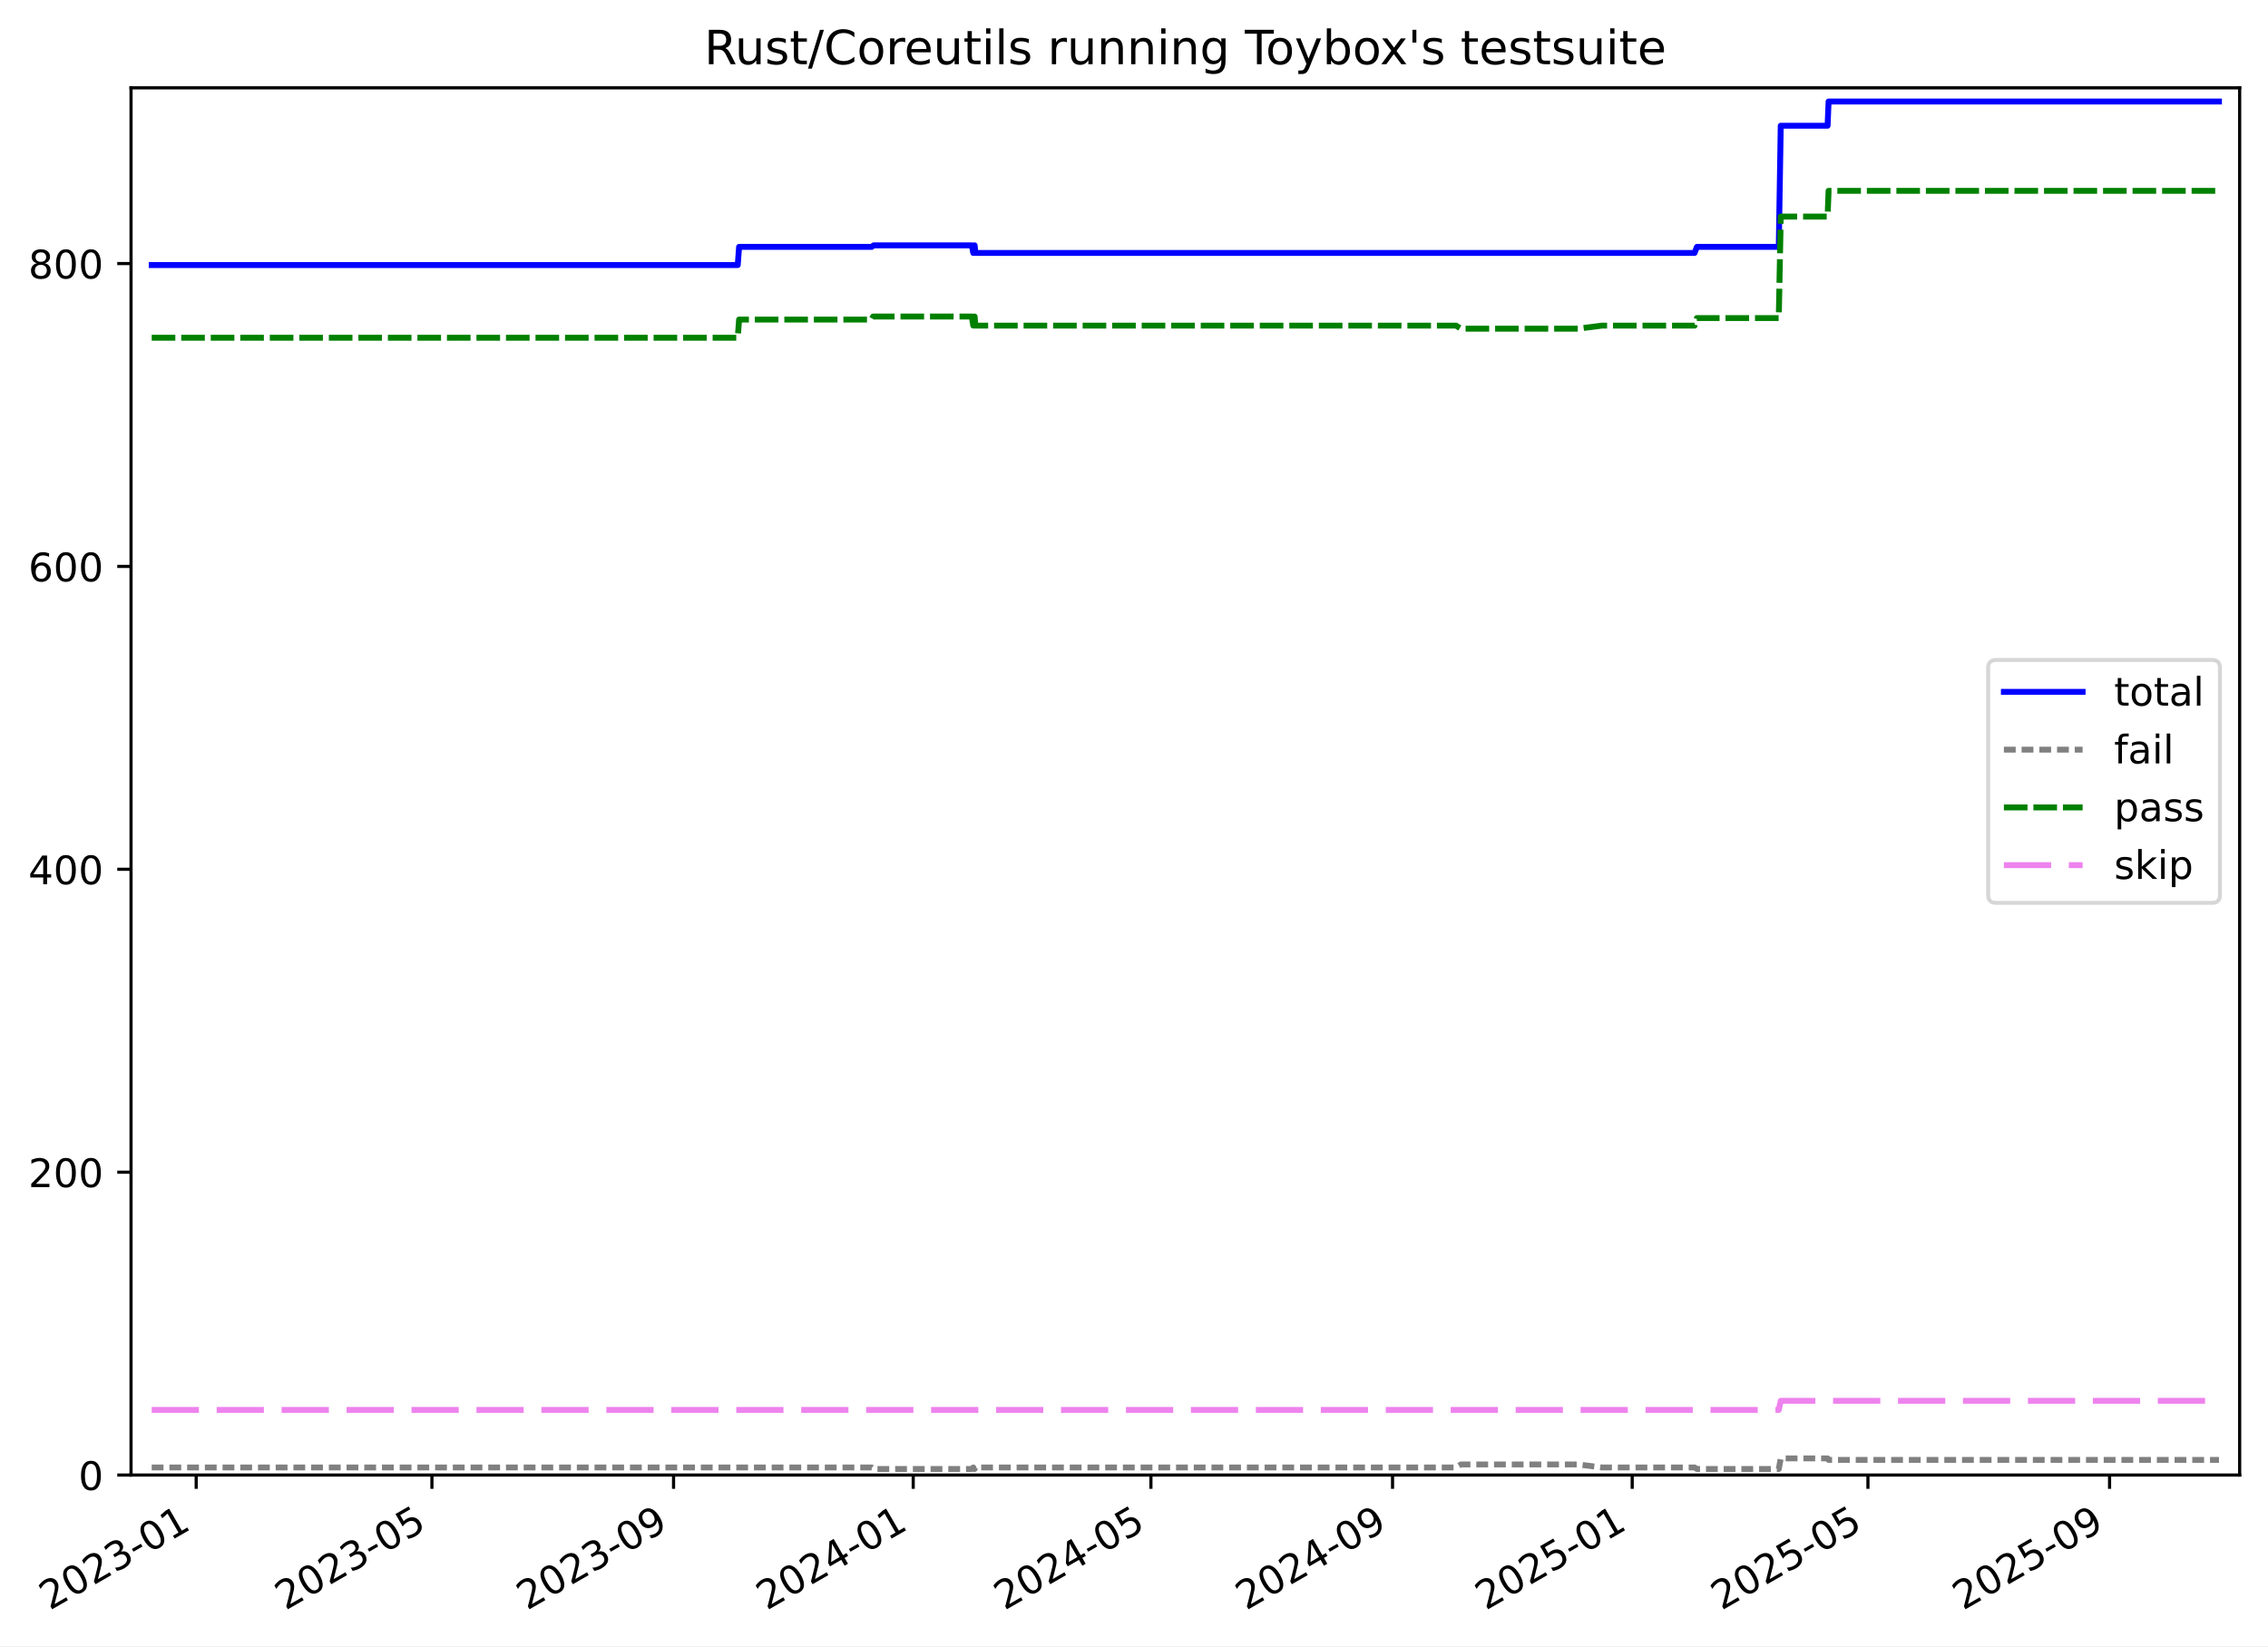
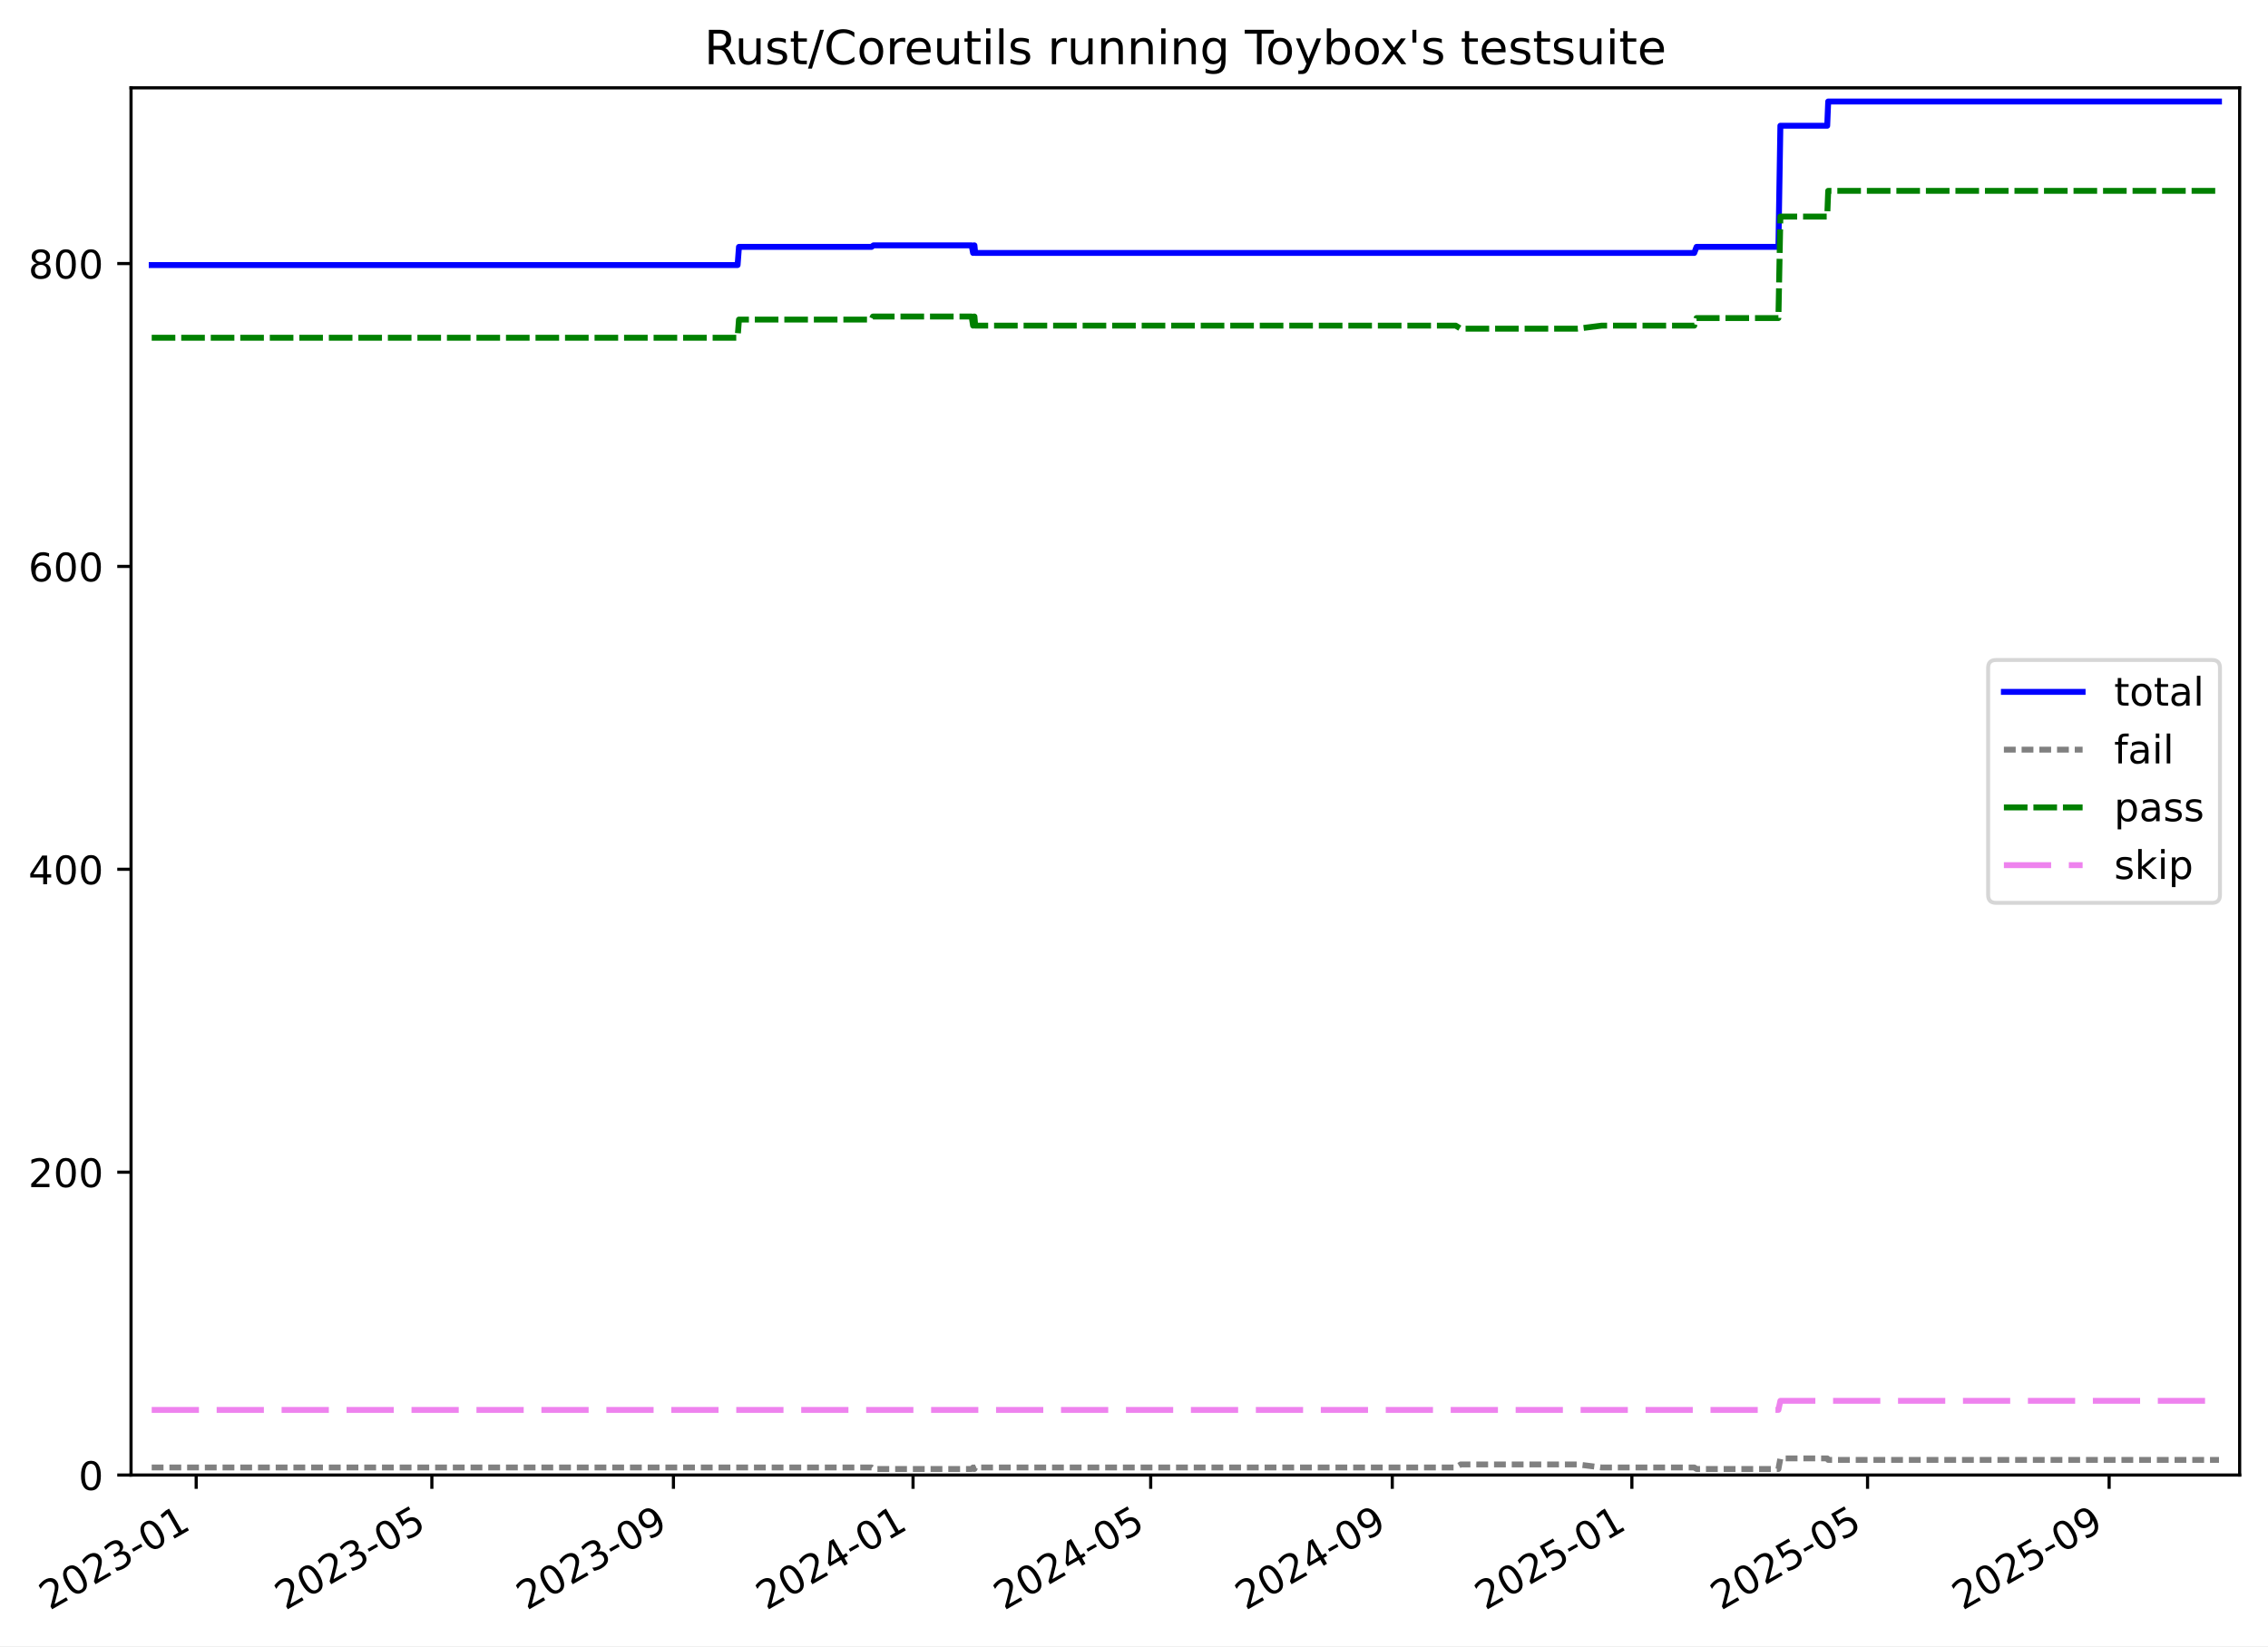
<svg xmlns="http://www.w3.org/2000/svg" xmlns:xlink="http://www.w3.org/1999/xlink" width="576.168pt" height="418.303pt" viewBox="0 0 576.168 418.303" version="1.1">
  <defs>
    <style type="text/css">*{stroke-linejoin: round; stroke-linecap: butt}</style>
  </defs>
  <g id="figure_1">
    <g id="patch_1">
      <path d="M -0 418.303  L 576.168 418.303  L 576.168 0  L -0 0  z " style="fill: #ffffff" />
    </g>
    <g id="axes_1">
      <g id="patch_2">
        <path d="M 33.288 374.83  L 568.967 374.83  L 568.967 22.318  L 33.288 22.318  z " style="fill: #ffffff" />
      </g>
      <g id="matplotlib.axis_1">
        <g id="xtick_1">
          <g id="line2d_1">
            <defs>
-               <path id="m6e2a1417fb" d="M 0 0  L 0 3.5  " style="stroke: #000000; stroke-width: 0.8" />
-             </defs>
-             <g>
-               <use xlink:href="#m6e2a1417fb" x="49.841" y="374.83" style="stroke: #000000; stroke-width: 0.8" />
+               <path id="m217adbc048" d="M 0 0  L 0 3.5  " style="stroke: #000000; stroke-width: 0.8" />
+             </defs>
+             <g>
+               <use xlink:href="#m217adbc048" x="49.839" y="374.83" style="stroke: #000000; stroke-width: 0.8" />
            </g>
          </g>
          <g id="text_1">
-             <g transform="translate(12.61625 409.302) rotate(-30) scale(0.1 -0.1)">
+             <g transform="translate(12.61371 409.302) rotate(-30) scale(0.1 -0.1)">
              <defs>
                <path id="DejaVuSans-32" d="M 1228 531  L 3431 531  L 3431 0  L 469 0  L 469 531  Q 828 903 1448 1529  Q 2069 2156 2228 2338  Q 2531 2678 2651 2914  Q 2772 3150 2772 3378  Q 2772 3750 2511 3984  Q 2250 4219 1831 4219  Q 1534 4219 1204 4116  Q 875 4013 500 3803  L 500 4441  Q 881 4594 1212 4672  Q 1544 4750 1819 4750  Q 2544 4750 2975 4387  Q 3406 4025 3406 3419  Q 3406 3131 3298 2873  Q 3191 2616 2906 2266  Q 2828 2175 2409 1742  Q 1991 1309 1228 531  z " transform="scale(0.015625)" />
                <path id="DejaVuSans-30" d="M 2034 4250  Q 1547 4250 1301 3770  Q 1056 3291 1056 2328  Q 1056 1369 1301 889  Q 1547 409 2034 409  Q 2525 409 2770 889  Q 3016 1369 3016 2328  Q 3016 3291 2770 3770  Q 2525 4250 2034 4250  z M 2034 4750  Q 2819 4750 3233 4129  Q 3647 3509 3647 2328  Q 3647 1150 3233 529  Q 2819 -91 2034 -91  Q 1250 -91 836 529  Q 422 1150 422 2328  Q 422 3509 836 4129  Q 1250 4750 2034 4750  z " transform="scale(0.015625)" />
                <path id="DejaVuSans-33" d="M 2597 2516  Q 3050 2419 3304 2112  Q 3559 1806 3559 1356  Q 3559 666 3084 287  Q 2609 -91 1734 -91  Q 1441 -91 1130 -33  Q 819 25 488 141  L 488 750  Q 750 597 1062 519  Q 1375 441 1716 441  Q 2309 441 2620 675  Q 2931 909 2931 1356  Q 2931 1769 2642 2001  Q 2353 2234 1838 2234  L 1294 2234  L 1294 2753  L 1863 2753  Q 2328 2753 2575 2939  Q 2822 3125 2822 3475  Q 2822 3834 2567 4026  Q 2313 4219 1838 4219  Q 1578 4219 1281 4162  Q 984 4106 628 3988  L 628 4550  Q 988 4650 1302 4700  Q 1616 4750 1894 4750  Q 2613 4750 3031 4423  Q 3450 4097 3450 3541  Q 3450 3153 3228 2886  Q 3006 2619 2597 2516  z " transform="scale(0.015625)" />
                <path id="DejaVuSans-2d" d="M 313 2009  L 1997 2009  L 1997 1497  L 313 1497  L 313 2009  z " transform="scale(0.015625)" />
                <path id="DejaVuSans-31" d="M 794 531  L 1825 531  L 1825 4091  L 703 3866  L 703 4441  L 1819 4666  L 2450 4666  L 2450 531  L 3481 531  L 3481 0  L 794 0  L 794 531  z " transform="scale(0.015625)" />
              </defs>
              <use xlink:href="#DejaVuSans-32" />
              <use xlink:href="#DejaVuSans-30" x="63.623" />
              <use xlink:href="#DejaVuSans-32" x="127.246" />
              <use xlink:href="#DejaVuSans-33" x="190.869" />
              <use xlink:href="#DejaVuSans-2d" x="254.492" />
              <use xlink:href="#DejaVuSans-30" x="290.576" />
              <use xlink:href="#DejaVuSans-31" x="354.199" />
            </g>
          </g>
        </g>
        <g id="xtick_2">
          <g id="line2d_2">
            <g>
-               <use xlink:href="#m6e2a1417fb" x="109.728" y="374.83" style="stroke: #000000; stroke-width: 0.8" />
+               <use xlink:href="#m217adbc048" x="109.712" y="374.83" style="stroke: #000000; stroke-width: 0.8" />
            </g>
          </g>
          <g id="text_2">
-             <g transform="translate(72.50269 409.302) rotate(-30) scale(0.1 -0.1)">
+             <g transform="translate(72.48671 409.302) rotate(-30) scale(0.1 -0.1)">
              <defs>
                <path id="DejaVuSans-35" d="M 691 4666  L 3169 4666  L 3169 4134  L 1269 4134  L 1269 2991  Q 1406 3038 1543 3061  Q 1681 3084 1819 3084  Q 2600 3084 3056 2656  Q 3513 2228 3513 1497  Q 3513 744 3044 326  Q 2575 -91 1722 -91  Q 1428 -91 1123 -41  Q 819 9 494 109  L 494 744  Q 775 591 1075 516  Q 1375 441 1709 441  Q 2250 441 2565 725  Q 2881 1009 2881 1497  Q 2881 1984 2565 2268  Q 2250 2553 1709 2553  Q 1456 2553 1204 2497  Q 953 2441 691 2322  L 691 4666  z " transform="scale(0.015625)" />
              </defs>
              <use xlink:href="#DejaVuSans-32" />
              <use xlink:href="#DejaVuSans-30" x="63.623" />
              <use xlink:href="#DejaVuSans-32" x="127.246" />
              <use xlink:href="#DejaVuSans-33" x="190.869" />
              <use xlink:href="#DejaVuSans-2d" x="254.492" />
              <use xlink:href="#DejaVuSans-30" x="290.576" />
              <use xlink:href="#DejaVuSans-35" x="354.199" />
            </g>
          </g>
        </g>
        <g id="xtick_3">
          <g id="line2d_3">
            <g>
-               <use xlink:href="#m6e2a1417fb" x="171.111" y="374.83" style="stroke: #000000; stroke-width: 0.8" />
+               <use xlink:href="#m217adbc048" x="171.081" y="374.83" style="stroke: #000000; stroke-width: 0.8" />
            </g>
          </g>
          <g id="text_3">
-             <g transform="translate(133.8863 409.302) rotate(-30) scale(0.1 -0.1)">
+             <g transform="translate(133.8565 409.302) rotate(-30) scale(0.1 -0.1)">
              <defs>
                <path id="DejaVuSans-39" d="M 703 97  L 703 672  Q 941 559 1184 500  Q 1428 441 1663 441  Q 2288 441 2617 861  Q 2947 1281 2994 2138  Q 2813 1869 2534 1725  Q 2256 1581 1919 1581  Q 1219 1581 811 2004  Q 403 2428 403 3163  Q 403 3881 828 4315  Q 1253 4750 1959 4750  Q 2769 4750 3195 4129  Q 3622 3509 3622 2328  Q 3622 1225 3098 567  Q 2575 -91 1691 -91  Q 1453 -91 1209 -44  Q 966 3 703 97  z M 1959 2075  Q 2384 2075 2632 2365  Q 2881 2656 2881 3163  Q 2881 3666 2632 3958  Q 2384 4250 1959 4250  Q 1534 4250 1286 3958  Q 1038 3666 1038 3163  Q 1038 2656 1286 2365  Q 1534 2075 1959 2075  z " transform="scale(0.015625)" />
              </defs>
              <use xlink:href="#DejaVuSans-32" />
              <use xlink:href="#DejaVuSans-30" x="63.623" />
              <use xlink:href="#DejaVuSans-32" x="127.246" />
              <use xlink:href="#DejaVuSans-33" x="190.869" />
              <use xlink:href="#DejaVuSans-2d" x="254.492" />
              <use xlink:href="#DejaVuSans-30" x="290.576" />
              <use xlink:href="#DejaVuSans-39" x="354.199" />
            </g>
          </g>
        </g>
        <g id="xtick_4">
          <g id="line2d_4">
            <g>
-               <use xlink:href="#m6e2a1417fb" x="231.996" y="374.83" style="stroke: #000000; stroke-width: 0.8" />
+               <use xlink:href="#m217adbc048" x="231.952" y="374.83" style="stroke: #000000; stroke-width: 0.8" />
            </g>
          </g>
          <g id="text_4">
-             <g transform="translate(194.7708 409.302) rotate(-30) scale(0.1 -0.1)">
+             <g transform="translate(194.7274 409.302) rotate(-30) scale(0.1 -0.1)">
              <defs>
                <path id="DejaVuSans-34" d="M 2419 4116  L 825 1625  L 2419 1625  L 2419 4116  z M 2253 4666  L 3047 4666  L 3047 1625  L 3713 1625  L 3713 1100  L 3047 1100  L 3047 0  L 2419 0  L 2419 1100  L 313 1100  L 313 1709  L 2253 4666  z " transform="scale(0.015625)" />
              </defs>
              <use xlink:href="#DejaVuSans-32" />
              <use xlink:href="#DejaVuSans-30" x="63.623" />
              <use xlink:href="#DejaVuSans-32" x="127.246" />
              <use xlink:href="#DejaVuSans-34" x="190.869" />
              <use xlink:href="#DejaVuSans-2d" x="254.492" />
              <use xlink:href="#DejaVuSans-30" x="290.576" />
              <use xlink:href="#DejaVuSans-31" x="354.199" />
            </g>
          </g>
        </g>
        <g id="xtick_5">
          <g id="line2d_5">
            <g>
-               <use xlink:href="#m6e2a1417fb" x="292.381" y="374.83" style="stroke: #000000; stroke-width: 0.8" />
+               <use xlink:href="#m217adbc048" x="292.324" y="374.83" style="stroke: #000000; stroke-width: 0.8" />
            </g>
          </g>
          <g id="text_5">
-             <g transform="translate(255.1563 409.302) rotate(-30) scale(0.1 -0.1)">
+             <g transform="translate(255.0994 409.302) rotate(-30) scale(0.1 -0.1)">
              <use xlink:href="#DejaVuSans-32" />
              <use xlink:href="#DejaVuSans-30" x="63.623" />
              <use xlink:href="#DejaVuSans-32" x="127.246" />
              <use xlink:href="#DejaVuSans-34" x="190.869" />
              <use xlink:href="#DejaVuSans-2d" x="254.492" />
              <use xlink:href="#DejaVuSans-30" x="290.576" />
              <use xlink:href="#DejaVuSans-35" x="354.199" />
            </g>
          </g>
        </g>
        <g id="xtick_6">
          <g id="line2d_6">
            <g>
-               <use xlink:href="#m6e2a1417fb" x="353.765" y="374.83" style="stroke: #000000; stroke-width: 0.8" />
+               <use xlink:href="#m217adbc048" x="353.694" y="374.83" style="stroke: #000000; stroke-width: 0.8" />
            </g>
          </g>
          <g id="text_6">
-             <g transform="translate(316.5399 409.302) rotate(-30) scale(0.1 -0.1)">
+             <g transform="translate(316.4692 409.302) rotate(-30) scale(0.1 -0.1)">
              <use xlink:href="#DejaVuSans-32" />
              <use xlink:href="#DejaVuSans-30" x="63.623" />
              <use xlink:href="#DejaVuSans-32" x="127.246" />
              <use xlink:href="#DejaVuSans-34" x="190.869" />
              <use xlink:href="#DejaVuSans-2d" x="254.492" />
              <use xlink:href="#DejaVuSans-30" x="290.576" />
              <use xlink:href="#DejaVuSans-39" x="354.199" />
            </g>
          </g>
        </g>
        <g id="xtick_7">
          <g id="line2d_7">
            <g>
-               <use xlink:href="#m6e2a1417fb" x="414.649" y="374.83" style="stroke: #000000; stroke-width: 0.8" />
+               <use xlink:href="#m217adbc048" x="414.565" y="374.83" style="stroke: #000000; stroke-width: 0.8" />
            </g>
          </g>
          <g id="text_7">
-             <g transform="translate(377.4245 409.302) rotate(-30) scale(0.1 -0.1)">
+             <g transform="translate(377.3401 409.302) rotate(-30) scale(0.1 -0.1)">
              <use xlink:href="#DejaVuSans-32" />
              <use xlink:href="#DejaVuSans-30" x="63.623" />
              <use xlink:href="#DejaVuSans-32" x="127.246" />
              <use xlink:href="#DejaVuSans-35" x="190.869" />
              <use xlink:href="#DejaVuSans-2d" x="254.492" />
              <use xlink:href="#DejaVuSans-30" x="290.576" />
              <use xlink:href="#DejaVuSans-31" x="354.199" />
            </g>
          </g>
        </g>
        <g id="xtick_8">
          <g id="line2d_8">
            <g>
-               <use xlink:href="#m6e2a1417fb" x="474.536" y="374.83" style="stroke: #000000; stroke-width: 0.8" />
+               <use xlink:href="#m217adbc048" x="474.438" y="374.83" style="stroke: #000000; stroke-width: 0.8" />
            </g>
          </g>
          <g id="text_8">
-             <g transform="translate(437.3109 409.302) rotate(-30) scale(0.1 -0.1)">
+             <g transform="translate(437.2131 409.302) rotate(-30) scale(0.1 -0.1)">
              <use xlink:href="#DejaVuSans-32" />
              <use xlink:href="#DejaVuSans-30" x="63.623" />
              <use xlink:href="#DejaVuSans-32" x="127.246" />
              <use xlink:href="#DejaVuSans-35" x="190.869" />
              <use xlink:href="#DejaVuSans-2d" x="254.492" />
              <use xlink:href="#DejaVuSans-30" x="290.576" />
              <use xlink:href="#DejaVuSans-35" x="354.199" />
            </g>
          </g>
        </g>
        <g id="xtick_9">
          <g id="line2d_9">
            <g>
-               <use xlink:href="#m6e2a1417fb" x="535.919" y="374.83" style="stroke: #000000; stroke-width: 0.8" />
+               <use xlink:href="#m217adbc048" x="535.808" y="374.83" style="stroke: #000000; stroke-width: 0.8" />
            </g>
          </g>
          <g id="text_9">
-             <g transform="translate(498.6945 409.302) rotate(-30) scale(0.1 -0.1)">
+             <g transform="translate(498.5829 409.302) rotate(-30) scale(0.1 -0.1)">
              <use xlink:href="#DejaVuSans-32" />
              <use xlink:href="#DejaVuSans-30" x="63.623" />
              <use xlink:href="#DejaVuSans-32" x="127.246" />
              <use xlink:href="#DejaVuSans-35" x="190.869" />
              <use xlink:href="#DejaVuSans-2d" x="254.492" />
              <use xlink:href="#DejaVuSans-30" x="290.576" />
              <use xlink:href="#DejaVuSans-39" x="354.199" />
            </g>
          </g>
        </g>
      </g>
      <g id="matplotlib.axis_2">
        <g id="ytick_1">
          <g id="line2d_10">
            <defs>
-               <path id="m47a238cd45" d="M 0 0  L -3.5 0  " style="stroke: #000000; stroke-width: 0.8" />
-             </defs>
-             <g>
-               <use xlink:href="#m47a238cd45" x="33.288" y="374.83" style="stroke: #000000; stroke-width: 0.8" />
+               <path id="md3c66298b3" d="M 0 0  L -3.5 0  " style="stroke: #000000; stroke-width: 0.8" />
+             </defs>
+             <g>
+               <use xlink:href="#md3c66298b3" x="33.288" y="374.83" style="stroke: #000000; stroke-width: 0.8" />
            </g>
          </g>
          <g id="text_10">
            <g transform="translate(19.925 378.6293) scale(0.1 -0.1)">
              <use xlink:href="#DejaVuSans-30" />
            </g>
          </g>
        </g>
        <g id="ytick_2">
          <g id="line2d_11">
            <g>
-               <use xlink:href="#m47a238cd45" x="33.288" y="297.865" style="stroke: #000000; stroke-width: 0.8" />
+               <use xlink:href="#md3c66298b3" x="33.288" y="297.865" style="stroke: #000000; stroke-width: 0.8" />
            </g>
          </g>
          <g id="text_11">
            <g transform="translate(7.2 301.6642) scale(0.1 -0.1)">
              <use xlink:href="#DejaVuSans-32" />
              <use xlink:href="#DejaVuSans-30" x="63.623" />
              <use xlink:href="#DejaVuSans-30" x="127.246" />
            </g>
          </g>
        </g>
        <g id="ytick_3">
          <g id="line2d_12">
            <g>
-               <use xlink:href="#m47a238cd45" x="33.288" y="220.9" style="stroke: #000000; stroke-width: 0.8" />
+               <use xlink:href="#md3c66298b3" x="33.288" y="220.9" style="stroke: #000000; stroke-width: 0.8" />
            </g>
          </g>
          <g id="text_12">
            <g transform="translate(7.2 224.699) scale(0.1 -0.1)">
              <use xlink:href="#DejaVuSans-34" />
              <use xlink:href="#DejaVuSans-30" x="63.623" />
              <use xlink:href="#DejaVuSans-30" x="127.246" />
            </g>
          </g>
        </g>
        <g id="ytick_4">
          <g id="line2d_13">
            <g>
-               <use xlink:href="#m47a238cd45" x="33.288" y="143.935" style="stroke: #000000; stroke-width: 0.8" />
+               <use xlink:href="#md3c66298b3" x="33.288" y="143.935" style="stroke: #000000; stroke-width: 0.8" />
            </g>
          </g>
          <g id="text_13">
            <g transform="translate(7.2 147.7338) scale(0.1 -0.1)">
              <defs>
                <path id="DejaVuSans-36" d="M 2113 2584  Q 1688 2584 1439 2293  Q 1191 2003 1191 1497  Q 1191 994 1439 701  Q 1688 409 2113 409  Q 2538 409 2786 701  Q 3034 994 3034 1497  Q 3034 2003 2786 2293  Q 2538 2584 2113 2584  z M 3366 4563  L 3366 3988  Q 3128 4100 2886 4159  Q 2644 4219 2406 4219  Q 1781 4219 1451 3797  Q 1122 3375 1075 2522  Q 1259 2794 1537 2939  Q 1816 3084 2150 3084  Q 2853 3084 3261 2657  Q 3669 2231 3669 1497  Q 3669 778 3244 343  Q 2819 -91 2113 -91  Q 1303 -91 875 529  Q 447 1150 447 2328  Q 447 3434 972 4092  Q 1497 4750 2381 4750  Q 2619 4750 2861 4703  Q 3103 4656 3366 4563  z " transform="scale(0.015625)" />
              </defs>
              <use xlink:href="#DejaVuSans-36" />
              <use xlink:href="#DejaVuSans-30" x="63.623" />
              <use xlink:href="#DejaVuSans-30" x="127.246" />
            </g>
          </g>
        </g>
        <g id="ytick_5">
          <g id="line2d_14">
            <g>
-               <use xlink:href="#m47a238cd45" x="33.288" y="66.969" style="stroke: #000000; stroke-width: 0.8" />
+               <use xlink:href="#md3c66298b3" x="33.288" y="66.969" style="stroke: #000000; stroke-width: 0.8" />
            </g>
          </g>
          <g id="text_14">
            <g transform="translate(7.2 70.76868) scale(0.1 -0.1)">
              <defs>
                <path id="DejaVuSans-38" d="M 2034 2216  Q 1584 2216 1326 1975  Q 1069 1734 1069 1313  Q 1069 891 1326 650  Q 1584 409 2034 409  Q 2484 409 2743 651  Q 3003 894 3003 1313  Q 3003 1734 2745 1975  Q 2488 2216 2034 2216  z M 1403 2484  Q 997 2584 770 2862  Q 544 3141 544 3541  Q 544 4100 942 4425  Q 1341 4750 2034 4750  Q 2731 4750 3128 4425  Q 3525 4100 3525 3541  Q 3525 3141 3298 2862  Q 3072 2584 2669 2484  Q 3125 2378 3379 2068  Q 3634 1759 3634 1313  Q 3634 634 3220 271  Q 2806 -91 2034 -91  Q 1263 -91 848 271  Q 434 634 434 1313  Q 434 1759 690 2068  Q 947 2378 1403 2484  z M 1172 3481  Q 1172 3119 1398 2916  Q 1625 2713 2034 2713  Q 2441 2713 2670 2916  Q 2900 3119 2900 3481  Q 2900 3844 2670 4047  Q 2441 4250 2034 4250  Q 1625 4250 1398 4047  Q 1172 3844 1172 3481  z " transform="scale(0.015625)" />
              </defs>
              <use xlink:href="#DejaVuSans-38" />
              <use xlink:href="#DejaVuSans-30" x="63.623" />
              <use xlink:href="#DejaVuSans-30" x="127.246" />
            </g>
          </g>
        </g>
      </g>
      <g id="line2d_15">
-         <path d="M 38.539 67.354  L 187.417 67.354  L 187.761 62.736  L 221.447 62.736  L 221.937 62.352  L 246.884 62.352  L 247.253 64.276  L 247.442 62.352  L 247.597 62.352  L 247.788 64.276  L 430.498 64.276  L 431.084 62.736  L 451.885 62.736  L 452.385 31.95  L 464.287 31.95  L 464.536 25.793  L 563.716 25.793  L 563.716 25.793  " clip-path="url(#p52b4f53ca1)" style="fill: none; stroke: #0000ff; stroke-width: 1.5; stroke-linecap: square" />
+         <path d="M 38.539 67.354  L 187.383 67.354  L 187.727 62.736  L 221.406 62.736  L 221.896 62.352  L 246.838 62.352  L 247.206 64.276  L 247.395 62.352  L 247.55 62.352  L 247.741 64.276  L 430.41 64.276  L 430.996 62.736  L 451.792 62.736  L 452.292 31.95  L 464.191 31.95  L 464.44 25.793  L 563.716 25.793  L 563.716 25.793  " clip-path="url(#pc15c31cea0)" style="fill: none; stroke: #0000ff; stroke-width: 1.5; stroke-linecap: square" />
      </g>
      <g id="line2d_16">
-         <path d="M 38.539 372.906  L 221.447 372.906  L 221.937 373.291  L 246.884 373.291  L 247.253 372.906  L 247.442 373.291  L 247.597 373.291  L 247.788 372.906  L 369.885 372.906  L 371.149 372.136  L 400.899 372.136  L 406.971 372.906  L 430.498 372.906  L 431.084 373.291  L 451.885 373.291  L 452.385 370.597  L 464.287 370.597  L 464.536 370.982  L 563.716 370.982  L 563.716 370.982  " clip-path="url(#p52b4f53ca1)" style="fill: none; stroke-dasharray: 3,1.5; stroke-dashoffset: 0; stroke: #808080; stroke-width: 1.5" />
+         <path d="M 38.539 372.906  L 221.406 372.906  L 221.896 373.291  L 246.838 373.291  L 247.206 372.906  L 247.395 373.291  L 247.55 373.291  L 247.741 372.906  L 369.811 372.906  L 371.074 372.136  L 400.817 372.136  L 406.888 372.906  L 430.41 372.906  L 430.996 373.291  L 451.792 373.291  L 452.292 370.597  L 464.191 370.597  L 464.44 370.982  L 563.716 370.982  L 563.716 370.982  " clip-path="url(#pc15c31cea0)" style="fill: none; stroke-dasharray: 3,1.5; stroke-dashoffset: 0; stroke: #808080; stroke-width: 1.5" />
      </g>
      <g id="line2d_17">
-         <path d="M 38.539 85.826  L 187.417 85.826  L 187.761 81.208  L 221.447 81.208  L 221.801 80.438  L 246.884 80.438  L 247.253 82.747  L 247.442 80.438  L 247.597 80.438  L 247.788 82.747  L 369.885 82.747  L 371.149 83.517  L 400.899 83.517  L 406.971 82.747  L 430.498 82.747  L 431.084 80.823  L 451.885 80.823  L 452.385 55.04  L 464.287 55.04  L 464.536 48.498  L 563.716 48.498  L 563.716 48.498  " clip-path="url(#p52b4f53ca1)" style="fill: none; stroke-dasharray: 6,1.5; stroke-dashoffset: 0; stroke: #008000; stroke-width: 1.5" />
+         <path d="M 38.539 85.826  L 187.383 85.826  L 187.727 81.208  L 221.406 81.208  L 221.76 80.438  L 246.838 80.438  L 247.206 82.747  L 247.395 80.438  L 247.55 80.438  L 247.741 82.747  L 369.811 82.747  L 371.074 83.517  L 400.817 83.517  L 406.888 82.747  L 430.41 82.747  L 430.996 80.823  L 451.792 80.823  L 452.292 55.04  L 464.191 55.04  L 464.44 48.498  L 563.716 48.498  L 563.716 48.498  " clip-path="url(#pc15c31cea0)" style="fill: none; stroke-dasharray: 6,1.5; stroke-dashoffset: 0; stroke: #008000; stroke-width: 1.5" />
      </g>
      <g id="line2d_18">
-         <path d="M 38.539 358.283  L 451.885 358.283  L 452.385 355.974  L 563.716 355.974  L 563.716 355.974  " clip-path="url(#p52b4f53ca1)" style="fill: none; stroke-dasharray: 12,4.5; stroke-dashoffset: 0; stroke: #ee82ee; stroke-width: 1.5" />
+         <path d="M 38.539 358.283  L 451.792 358.283  L 452.292 355.974  L 563.716 355.974  L 563.716 355.974  " clip-path="url(#pc15c31cea0)" style="fill: none; stroke-dasharray: 12,4.5; stroke-dashoffset: 0; stroke: #ee82ee; stroke-width: 1.5" />
      </g>
      <g id="patch_3">
        <path d="M 33.288 374.83  L 33.288 22.318  " style="fill: none; stroke: #000000; stroke-width: 0.8; stroke-linejoin: miter; stroke-linecap: square" />
      </g>
      <g id="patch_4">
        <path d="M 568.967 374.83  L 568.967 22.318  " style="fill: none; stroke: #000000; stroke-width: 0.8; stroke-linejoin: miter; stroke-linecap: square" />
      </g>
      <g id="patch_5">
        <path d="M 33.288 374.83  L 568.967 374.83  " style="fill: none; stroke: #000000; stroke-width: 0.8; stroke-linejoin: miter; stroke-linecap: square" />
      </g>
      <g id="patch_6">
        <path d="M 33.288 22.318  L 568.967 22.318  " style="fill: none; stroke: #000000; stroke-width: 0.8; stroke-linejoin: miter; stroke-linecap: square" />
      </g>
      <g id="text_15">
        <g transform="translate(178.9084 16.31812) scale(0.12 -0.12)">
          <defs>
            <path id="DejaVuSans-52" d="M 2841 2188  Q 3044 2119 3236 1894  Q 3428 1669 3622 1275  L 4263 0  L 3584 0  L 2988 1197  Q 2756 1666 2539 1819  Q 2322 1972 1947 1972  L 1259 1972  L 1259 0  L 628 0  L 628 4666  L 2053 4666  Q 2853 4666 3247 4331  Q 3641 3997 3641 3322  Q 3641 2881 3436 2590  Q 3231 2300 2841 2188  z M 1259 4147  L 1259 2491  L 2053 2491  Q 2509 2491 2742 2702  Q 2975 2913 2975 3322  Q 2975 3731 2742 3939  Q 2509 4147 2053 4147  L 1259 4147  z " transform="scale(0.015625)" />
            <path id="DejaVuSans-75" d="M 544 1381  L 544 3500  L 1119 3500  L 1119 1403  Q 1119 906 1312 657  Q 1506 409 1894 409  Q 2359 409 2629 706  Q 2900 1003 2900 1516  L 2900 3500  L 3475 3500  L 3475 0  L 2900 0  L 2900 538  Q 2691 219 2414 64  Q 2138 -91 1772 -91  Q 1169 -91 856 284  Q 544 659 544 1381  z M 1991 3584  L 1991 3584  z " transform="scale(0.015625)" />
            <path id="DejaVuSans-73" d="M 2834 3397  L 2834 2853  Q 2591 2978 2328 3040  Q 2066 3103 1784 3103  Q 1356 3103 1142 2972  Q 928 2841 928 2578  Q 928 2378 1081 2264  Q 1234 2150 1697 2047  L 1894 2003  Q 2506 1872 2764 1633  Q 3022 1394 3022 966  Q 3022 478 2636 193  Q 2250 -91 1575 -91  Q 1294 -91 989 -36  Q 684 19 347 128  L 347 722  Q 666 556 975 473  Q 1284 391 1588 391  Q 1994 391 2212 530  Q 2431 669 2431 922  Q 2431 1156 2273 1281  Q 2116 1406 1581 1522  L 1381 1569  Q 847 1681 609 1914  Q 372 2147 372 2553  Q 372 3047 722 3315  Q 1072 3584 1716 3584  Q 2034 3584 2315 3537  Q 2597 3491 2834 3397  z " transform="scale(0.015625)" />
            <path id="DejaVuSans-74" d="M 1172 4494  L 1172 3500  L 2356 3500  L 2356 3053  L 1172 3053  L 1172 1153  Q 1172 725 1289 603  Q 1406 481 1766 481  L 2356 481  L 2356 0  L 1766 0  Q 1100 0 847 248  Q 594 497 594 1153  L 594 3053  L 172 3053  L 172 3500  L 594 3500  L 594 4494  L 1172 4494  z " transform="scale(0.015625)" />
            <path id="DejaVuSans-2f" d="M 1625 4666  L 2156 4666  L 531 -594  L 0 -594  L 1625 4666  z " transform="scale(0.015625)" />
            <path id="DejaVuSans-43" d="M 4122 4306  L 4122 3641  Q 3803 3938 3442 4084  Q 3081 4231 2675 4231  Q 1875 4231 1450 3742  Q 1025 3253 1025 2328  Q 1025 1406 1450 917  Q 1875 428 2675 428  Q 3081 428 3442 575  Q 3803 722 4122 1019  L 4122 359  Q 3791 134 3420 21  Q 3050 -91 2638 -91  Q 1578 -91 968 557  Q 359 1206 359 2328  Q 359 3453 968 4101  Q 1578 4750 2638 4750  Q 3056 4750 3426 4639  Q 3797 4528 4122 4306  z " transform="scale(0.015625)" />
            <path id="DejaVuSans-6f" d="M 1959 3097  Q 1497 3097 1228 2736  Q 959 2375 959 1747  Q 959 1119 1226 758  Q 1494 397 1959 397  Q 2419 397 2687 759  Q 2956 1122 2956 1747  Q 2956 2369 2687 2733  Q 2419 3097 1959 3097  z M 1959 3584  Q 2709 3584 3137 3096  Q 3566 2609 3566 1747  Q 3566 888 3137 398  Q 2709 -91 1959 -91  Q 1206 -91 779 398  Q 353 888 353 1747  Q 353 2609 779 3096  Q 1206 3584 1959 3584  z " transform="scale(0.015625)" />
            <path id="DejaVuSans-72" d="M 2631 2963  Q 2534 3019 2420 3045  Q 2306 3072 2169 3072  Q 1681 3072 1420 2755  Q 1159 2438 1159 1844  L 1159 0  L 581 0  L 581 3500  L 1159 3500  L 1159 2956  Q 1341 3275 1631 3429  Q 1922 3584 2338 3584  Q 2397 3584 2469 3576  Q 2541 3569 2628 3553  L 2631 2963  z " transform="scale(0.015625)" />
            <path id="DejaVuSans-65" d="M 3597 1894  L 3597 1613  L 953 1613  Q 991 1019 1311 708  Q 1631 397 2203 397  Q 2534 397 2845 478  Q 3156 559 3463 722  L 3463 178  Q 3153 47 2828 -22  Q 2503 -91 2169 -91  Q 1331 -91 842 396  Q 353 884 353 1716  Q 353 2575 817 3079  Q 1281 3584 2069 3584  Q 2775 3584 3186 3129  Q 3597 2675 3597 1894  z M 3022 2063  Q 3016 2534 2758 2815  Q 2500 3097 2075 3097  Q 1594 3097 1305 2825  Q 1016 2553 972 2059  L 3022 2063  z " transform="scale(0.015625)" />
            <path id="DejaVuSans-69" d="M 603 3500  L 1178 3500  L 1178 0  L 603 0  L 603 3500  z M 603 4863  L 1178 4863  L 1178 4134  L 603 4134  L 603 4863  z " transform="scale(0.015625)" />
            <path id="DejaVuSans-6c" d="M 603 4863  L 1178 4863  L 1178 0  L 603 0  L 603 4863  z " transform="scale(0.015625)" />
            <path id="DejaVuSans-20" transform="scale(0.015625)" />
            <path id="DejaVuSans-6e" d="M 3513 2113  L 3513 0  L 2938 0  L 2938 2094  Q 2938 2591 2744 2837  Q 2550 3084 2163 3084  Q 1697 3084 1428 2787  Q 1159 2491 1159 1978  L 1159 0  L 581 0  L 581 3500  L 1159 3500  L 1159 2956  Q 1366 3272 1645 3428  Q 1925 3584 2291 3584  Q 2894 3584 3203 3211  Q 3513 2838 3513 2113  z " transform="scale(0.015625)" />
            <path id="DejaVuSans-67" d="M 2906 1791  Q 2906 2416 2648 2759  Q 2391 3103 1925 3103  Q 1463 3103 1205 2759  Q 947 2416 947 1791  Q 947 1169 1205 825  Q 1463 481 1925 481  Q 2391 481 2648 825  Q 2906 1169 2906 1791  z M 3481 434  Q 3481 -459 3084 -895  Q 2688 -1331 1869 -1331  Q 1566 -1331 1297 -1286  Q 1028 -1241 775 -1147  L 775 -588  Q 1028 -725 1275 -790  Q 1522 -856 1778 -856  Q 2344 -856 2625 -561  Q 2906 -266 2906 331  L 2906 616  Q 2728 306 2450 153  Q 2172 0 1784 0  Q 1141 0 747 490  Q 353 981 353 1791  Q 353 2603 747 3093  Q 1141 3584 1784 3584  Q 2172 3584 2450 3431  Q 2728 3278 2906 2969  L 2906 3500  L 3481 3500  L 3481 434  z " transform="scale(0.015625)" />
            <path id="DejaVuSans-54" d="M -19 4666  L 3928 4666  L 3928 4134  L 2272 4134  L 2272 0  L 1638 0  L 1638 4134  L -19 4134  L -19 4666  z " transform="scale(0.015625)" />
            <path id="DejaVuSans-79" d="M 2059 -325  Q 1816 -950 1584 -1140  Q 1353 -1331 966 -1331  L 506 -1331  L 506 -850  L 844 -850  Q 1081 -850 1212 -737  Q 1344 -625 1503 -206  L 1606 56  L 191 3500  L 800 3500  L 1894 763  L 2988 3500  L 3597 3500  L 2059 -325  z " transform="scale(0.015625)" />
            <path id="DejaVuSans-62" d="M 3116 1747  Q 3116 2381 2855 2742  Q 2594 3103 2138 3103  Q 1681 3103 1420 2742  Q 1159 2381 1159 1747  Q 1159 1113 1420 752  Q 1681 391 2138 391  Q 2594 391 2855 752  Q 3116 1113 3116 1747  z M 1159 2969  Q 1341 3281 1617 3432  Q 1894 3584 2278 3584  Q 2916 3584 3314 3078  Q 3713 2572 3713 1747  Q 3713 922 3314 415  Q 2916 -91 2278 -91  Q 1894 -91 1617 61  Q 1341 213 1159 525  L 1159 0  L 581 0  L 581 4863  L 1159 4863  L 1159 2969  z " transform="scale(0.015625)" />
            <path id="DejaVuSans-78" d="M 3513 3500  L 2247 1797  L 3578 0  L 2900 0  L 1881 1375  L 863 0  L 184 0  L 1544 1831  L 300 3500  L 978 3500  L 1906 2253  L 2834 3500  L 3513 3500  z " transform="scale(0.015625)" />
            <path id="DejaVuSans-27" d="M 1147 4666  L 1147 2931  L 616 2931  L 616 4666  L 1147 4666  z " transform="scale(0.015625)" />
          </defs>
          <use xlink:href="#DejaVuSans-52" />
          <use xlink:href="#DejaVuSans-75" x="64.982" />
          <use xlink:href="#DejaVuSans-73" x="128.361" />
          <use xlink:href="#DejaVuSans-74" x="180.461" />
          <use xlink:href="#DejaVuSans-2f" x="219.67" />
          <use xlink:href="#DejaVuSans-43" x="253.361" />
          <use xlink:href="#DejaVuSans-6f" x="323.186" />
          <use xlink:href="#DejaVuSans-72" x="384.367" />
          <use xlink:href="#DejaVuSans-65" x="423.23" />
          <use xlink:href="#DejaVuSans-75" x="484.754" />
          <use xlink:href="#DejaVuSans-74" x="548.133" />
          <use xlink:href="#DejaVuSans-69" x="587.342" />
          <use xlink:href="#DejaVuSans-6c" x="615.125" />
          <use xlink:href="#DejaVuSans-73" x="642.908" />
          <use xlink:href="#DejaVuSans-20" x="695.008" />
          <use xlink:href="#DejaVuSans-72" x="726.795" />
          <use xlink:href="#DejaVuSans-75" x="767.908" />
          <use xlink:href="#DejaVuSans-6e" x="831.287" />
          <use xlink:href="#DejaVuSans-6e" x="894.666" />
          <use xlink:href="#DejaVuSans-69" x="958.045" />
          <use xlink:href="#DejaVuSans-6e" x="985.828" />
          <use xlink:href="#DejaVuSans-67" x="1049.207" />
          <use xlink:href="#DejaVuSans-20" x="1112.684" />
          <use xlink:href="#DejaVuSans-54" x="1144.471" />
          <use xlink:href="#DejaVuSans-6f" x="1188.555" />
          <use xlink:href="#DejaVuSans-79" x="1249.736" />
          <use xlink:href="#DejaVuSans-62" x="1308.916" />
          <use xlink:href="#DejaVuSans-6f" x="1372.393" />
          <use xlink:href="#DejaVuSans-78" x="1430.449" />
          <use xlink:href="#DejaVuSans-27" x="1489.629" />
          <use xlink:href="#DejaVuSans-73" x="1517.119" />
          <use xlink:href="#DejaVuSans-20" x="1569.219" />
          <use xlink:href="#DejaVuSans-74" x="1601.006" />
          <use xlink:href="#DejaVuSans-65" x="1640.215" />
          <use xlink:href="#DejaVuSans-73" x="1701.738" />
          <use xlink:href="#DejaVuSans-74" x="1753.838" />
          <use xlink:href="#DejaVuSans-73" x="1793.047" />
          <use xlink:href="#DejaVuSans-75" x="1845.146" />
          <use xlink:href="#DejaVuSans-69" x="1908.525" />
          <use xlink:href="#DejaVuSans-74" x="1936.309" />
          <use xlink:href="#DejaVuSans-65" x="1975.518" />
        </g>
      </g>
      <g id="legend_1">
        <g id="patch_7">
          <path d="M 507.072 229.43  L 561.967 229.43  Q 563.967 229.43 563.967 227.43  L 563.967 169.718  Q 563.967 167.718 561.967 167.718  L 507.072 167.718  Q 505.072 167.718 505.072 169.718  L 505.072 227.43  Q 505.072 229.43 507.072 229.43  z " style="fill: #ffffff; opacity: 0.8; stroke: #cccccc; stroke-linejoin: miter" />
        </g>
        <g id="line2d_19">
          <path d="M 509.072 175.816  L 519.072 175.816  L 529.072 175.816  " style="fill: none; stroke: #0000ff; stroke-width: 1.5; stroke-linecap: square" />
        </g>
        <g id="text_16">
          <g transform="translate(537.0722 179.3163) scale(0.1 -0.1)">
            <defs>
              <path id="DejaVuSans-61" d="M 2194 1759  Q 1497 1759 1228 1600  Q 959 1441 959 1056  Q 959 750 1161 570  Q 1363 391 1709 391  Q 2188 391 2477 730  Q 2766 1069 2766 1631  L 2766 1759  L 2194 1759  z M 3341 1997  L 3341 0  L 2766 0  L 2766 531  Q 2569 213 2275 61  Q 1981 -91 1556 -91  Q 1019 -91 701 211  Q 384 513 384 1019  Q 384 1609 779 1909  Q 1175 2209 1959 2209  L 2766 2209  L 2766 2266  Q 2766 2663 2505 2880  Q 2244 3097 1772 3097  Q 1472 3097 1187 3025  Q 903 2953 641 2809  L 641 3341  Q 956 3463 1253 3523  Q 1550 3584 1831 3584  Q 2591 3584 2966 3190  Q 3341 2797 3341 1997  z " transform="scale(0.015625)" />
            </defs>
            <use xlink:href="#DejaVuSans-74" />
            <use xlink:href="#DejaVuSans-6f" x="39.209" />
            <use xlink:href="#DejaVuSans-74" x="100.391" />
            <use xlink:href="#DejaVuSans-61" x="139.6" />
            <use xlink:href="#DejaVuSans-6c" x="200.879" />
          </g>
        </g>
        <g id="line2d_20">
          <path d="M 509.072 190.494  L 519.072 190.494  L 529.072 190.494  " style="fill: none; stroke-dasharray: 3,1.5; stroke-dashoffset: 0; stroke: #808080; stroke-width: 1.5" />
        </g>
        <g id="text_17">
          <g transform="translate(537.0722 193.9944) scale(0.1 -0.1)">
            <defs>
              <path id="DejaVuSans-66" d="M 2375 4863  L 2375 4384  L 1825 4384  Q 1516 4384 1395 4259  Q 1275 4134 1275 3809  L 1275 3500  L 2222 3500  L 2222 3053  L 1275 3053  L 1275 0  L 697 0  L 697 3053  L 147 3053  L 147 3500  L 697 3500  L 697 3744  Q 697 4328 969 4595  Q 1241 4863 1831 4863  L 2375 4863  z " transform="scale(0.015625)" />
            </defs>
            <use xlink:href="#DejaVuSans-66" />
            <use xlink:href="#DejaVuSans-61" x="35.205" />
            <use xlink:href="#DejaVuSans-69" x="96.484" />
            <use xlink:href="#DejaVuSans-6c" x="124.268" />
          </g>
        </g>
        <g id="line2d_21">
          <path d="M 509.072 205.173  L 519.072 205.173  L 529.072 205.173  " style="fill: none; stroke-dasharray: 6,1.5; stroke-dashoffset: 0; stroke: #008000; stroke-width: 1.5" />
        </g>
        <g id="text_18">
          <g transform="translate(537.0722 208.6726) scale(0.1 -0.1)">
            <defs>
              <path id="DejaVuSans-70" d="M 1159 525  L 1159 -1331  L 581 -1331  L 581 3500  L 1159 3500  L 1159 2969  Q 1341 3281 1617 3432  Q 1894 3584 2278 3584  Q 2916 3584 3314 3078  Q 3713 2572 3713 1747  Q 3713 922 3314 415  Q 2916 -91 2278 -91  Q 1894 -91 1617 61  Q 1341 213 1159 525  z M 3116 1747  Q 3116 2381 2855 2742  Q 2594 3103 2138 3103  Q 1681 3103 1420 2742  Q 1159 2381 1159 1747  Q 1159 1113 1420 752  Q 1681 391 2138 391  Q 2594 391 2855 752  Q 3116 1113 3116 1747  z " transform="scale(0.015625)" />
            </defs>
            <use xlink:href="#DejaVuSans-70" />
            <use xlink:href="#DejaVuSans-61" x="63.477" />
            <use xlink:href="#DejaVuSans-73" x="124.756" />
            <use xlink:href="#DejaVuSans-73" x="176.855" />
          </g>
        </g>
        <g id="line2d_22">
          <path d="M 509.072 219.851  L 519.072 219.851  L 529.072 219.851  " style="fill: none; stroke-dasharray: 12,4.5; stroke-dashoffset: 0; stroke: #ee82ee; stroke-width: 1.5" />
        </g>
        <g id="text_19">
          <g transform="translate(537.0722 223.3507) scale(0.1 -0.1)">
            <defs>
              <path id="DejaVuSans-6b" d="M 581 4863  L 1159 4863  L 1159 1991  L 2875 3500  L 3609 3500  L 1753 1863  L 3688 0  L 2938 0  L 1159 1709  L 1159 0  L 581 0  L 581 4863  z " transform="scale(0.015625)" />
            </defs>
            <use xlink:href="#DejaVuSans-73" />
            <use xlink:href="#DejaVuSans-6b" x="52.1" />
            <use xlink:href="#DejaVuSans-69" x="110.01" />
            <use xlink:href="#DejaVuSans-70" x="137.793" />
          </g>
        </g>
      </g>
    </g>
  </g>
  <defs>
-     <clipPath id="p52b4f53ca1">
+     <clipPath id="pc15c31cea0">
      <rect x="33.288" y="22.318" width="535.68" height="352.512" />
    </clipPath>
  </defs>
</svg>
